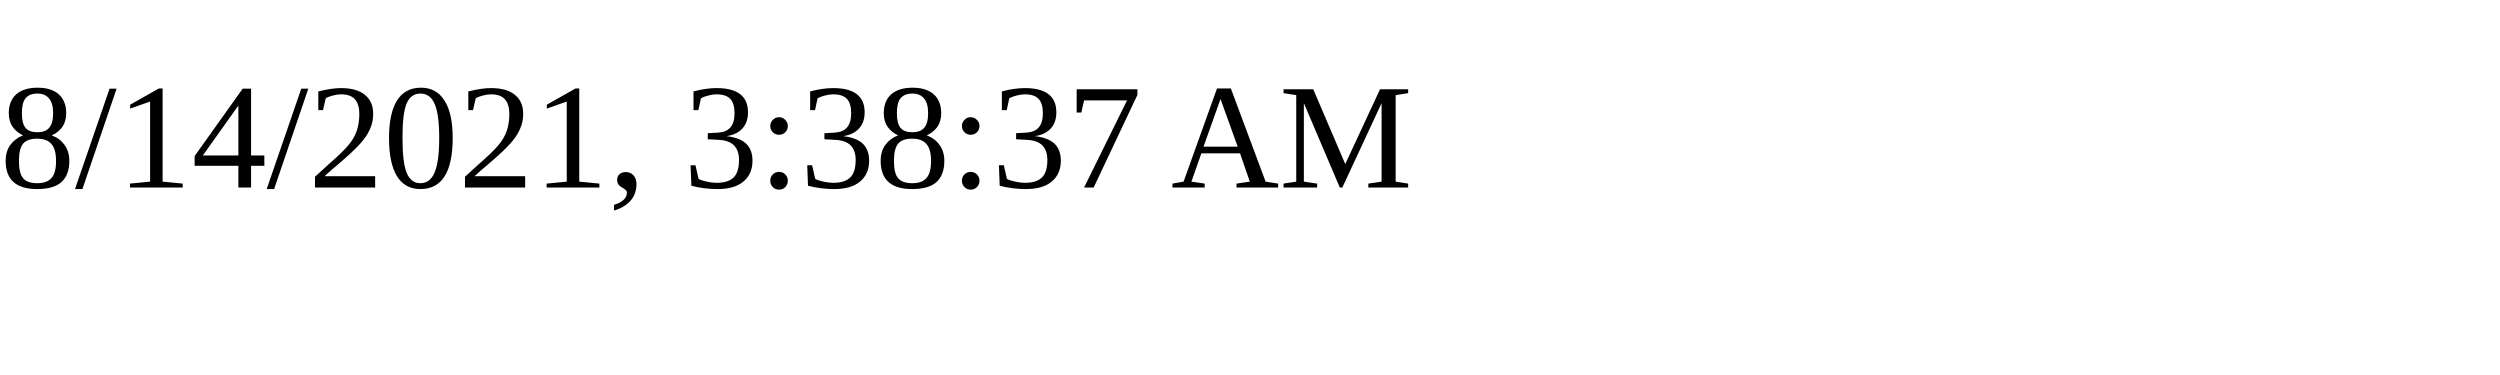
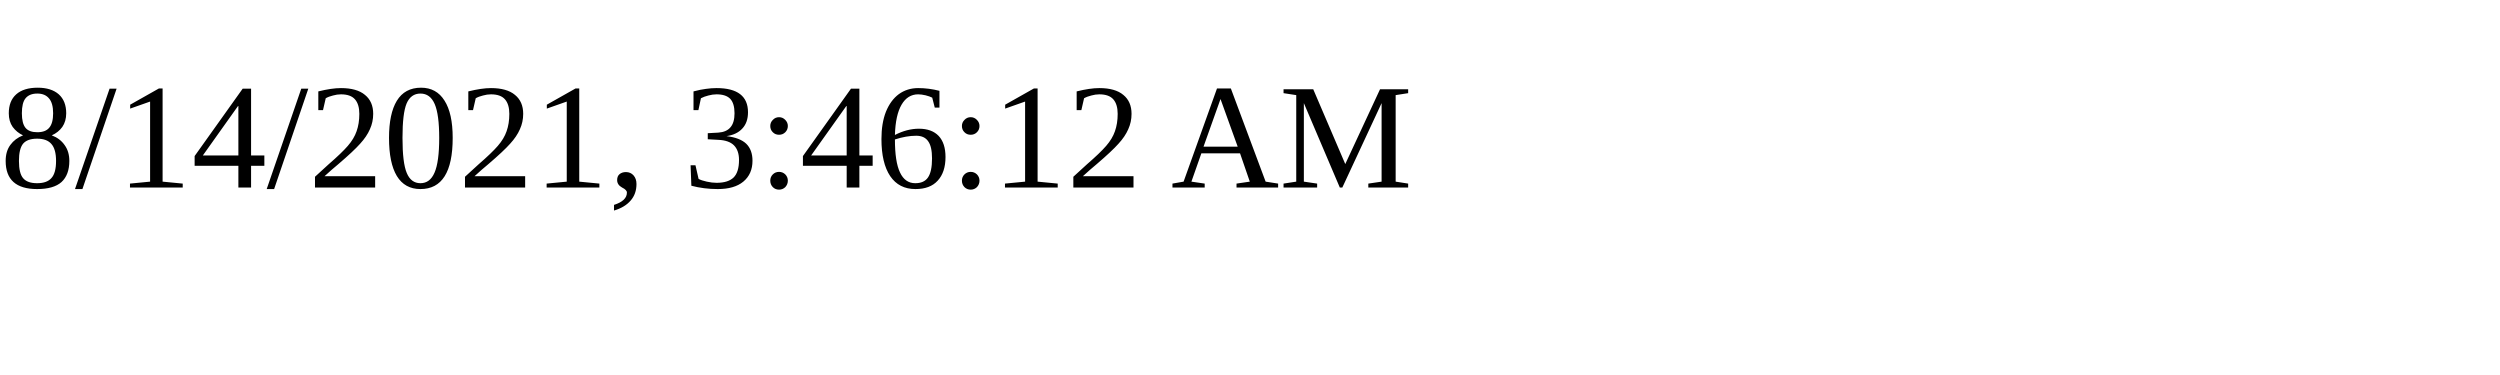
<svg xmlns="http://www.w3.org/2000/svg" height="30" width="200">
-   <text x="0" y="15">8/14/2021, 3:38:37 AM</text>
+   <text x="0" y="15">8/14/2021, 3:46:12 AM</text>
</svg>
